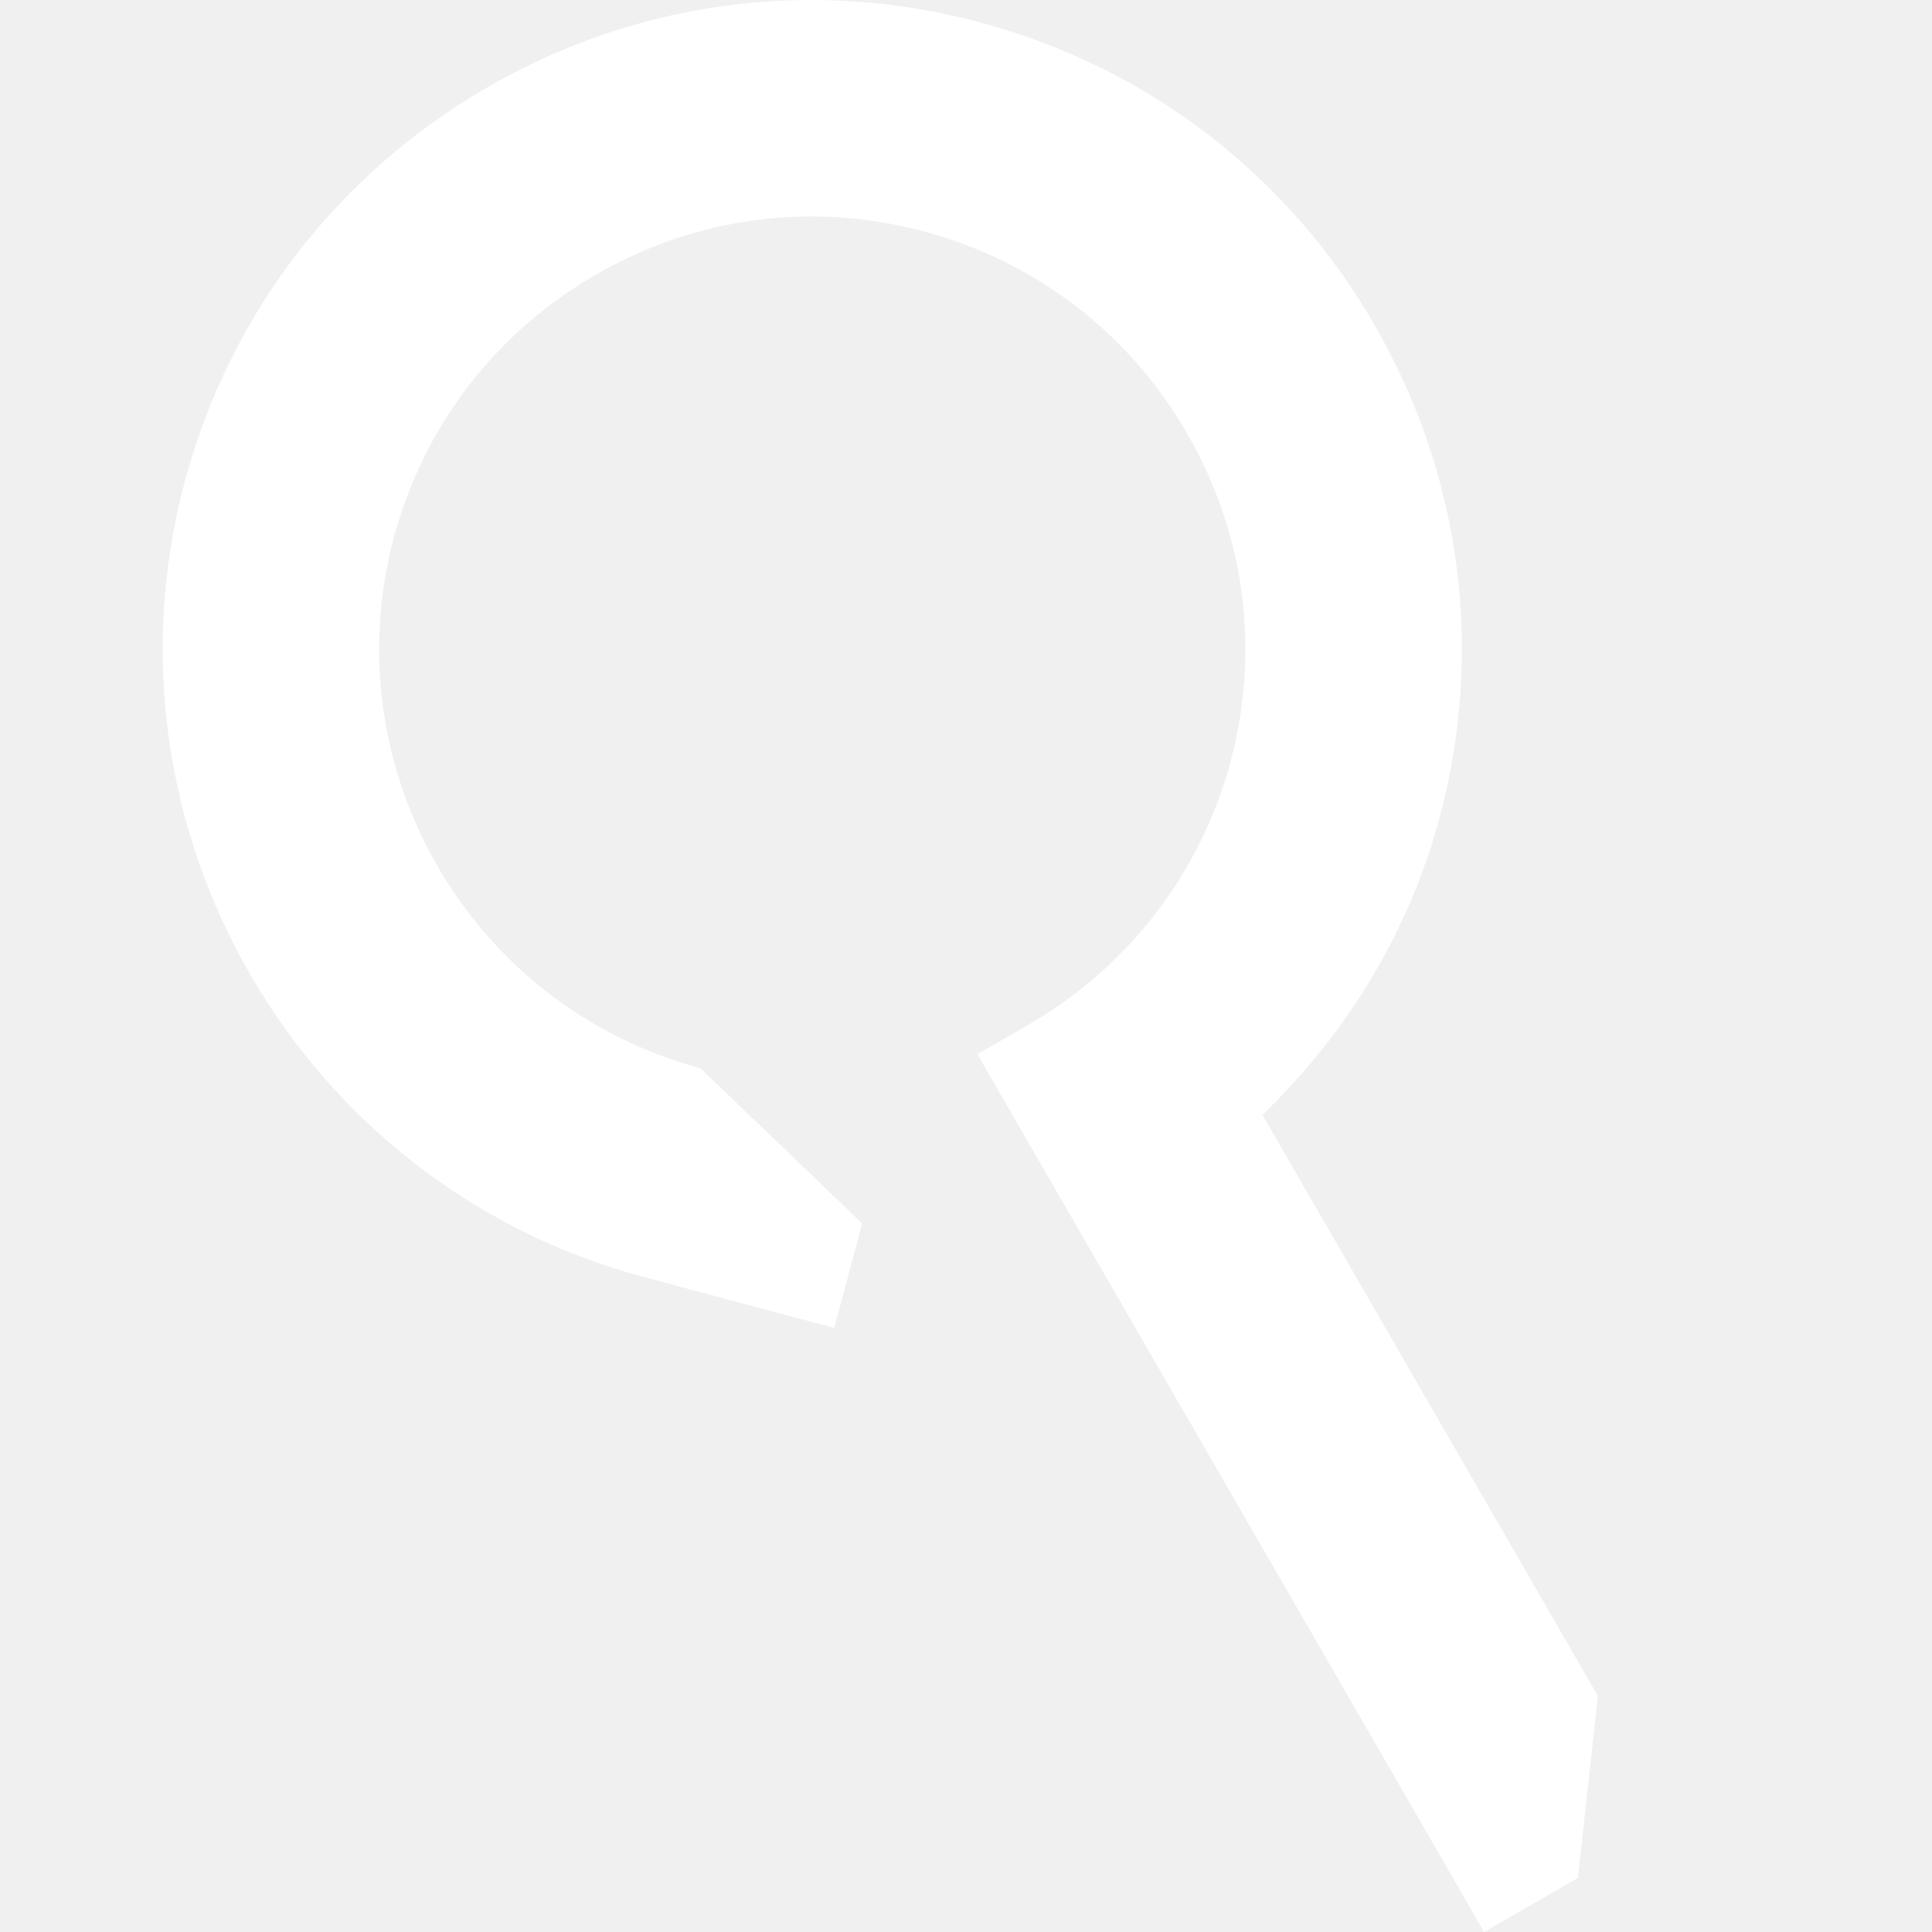
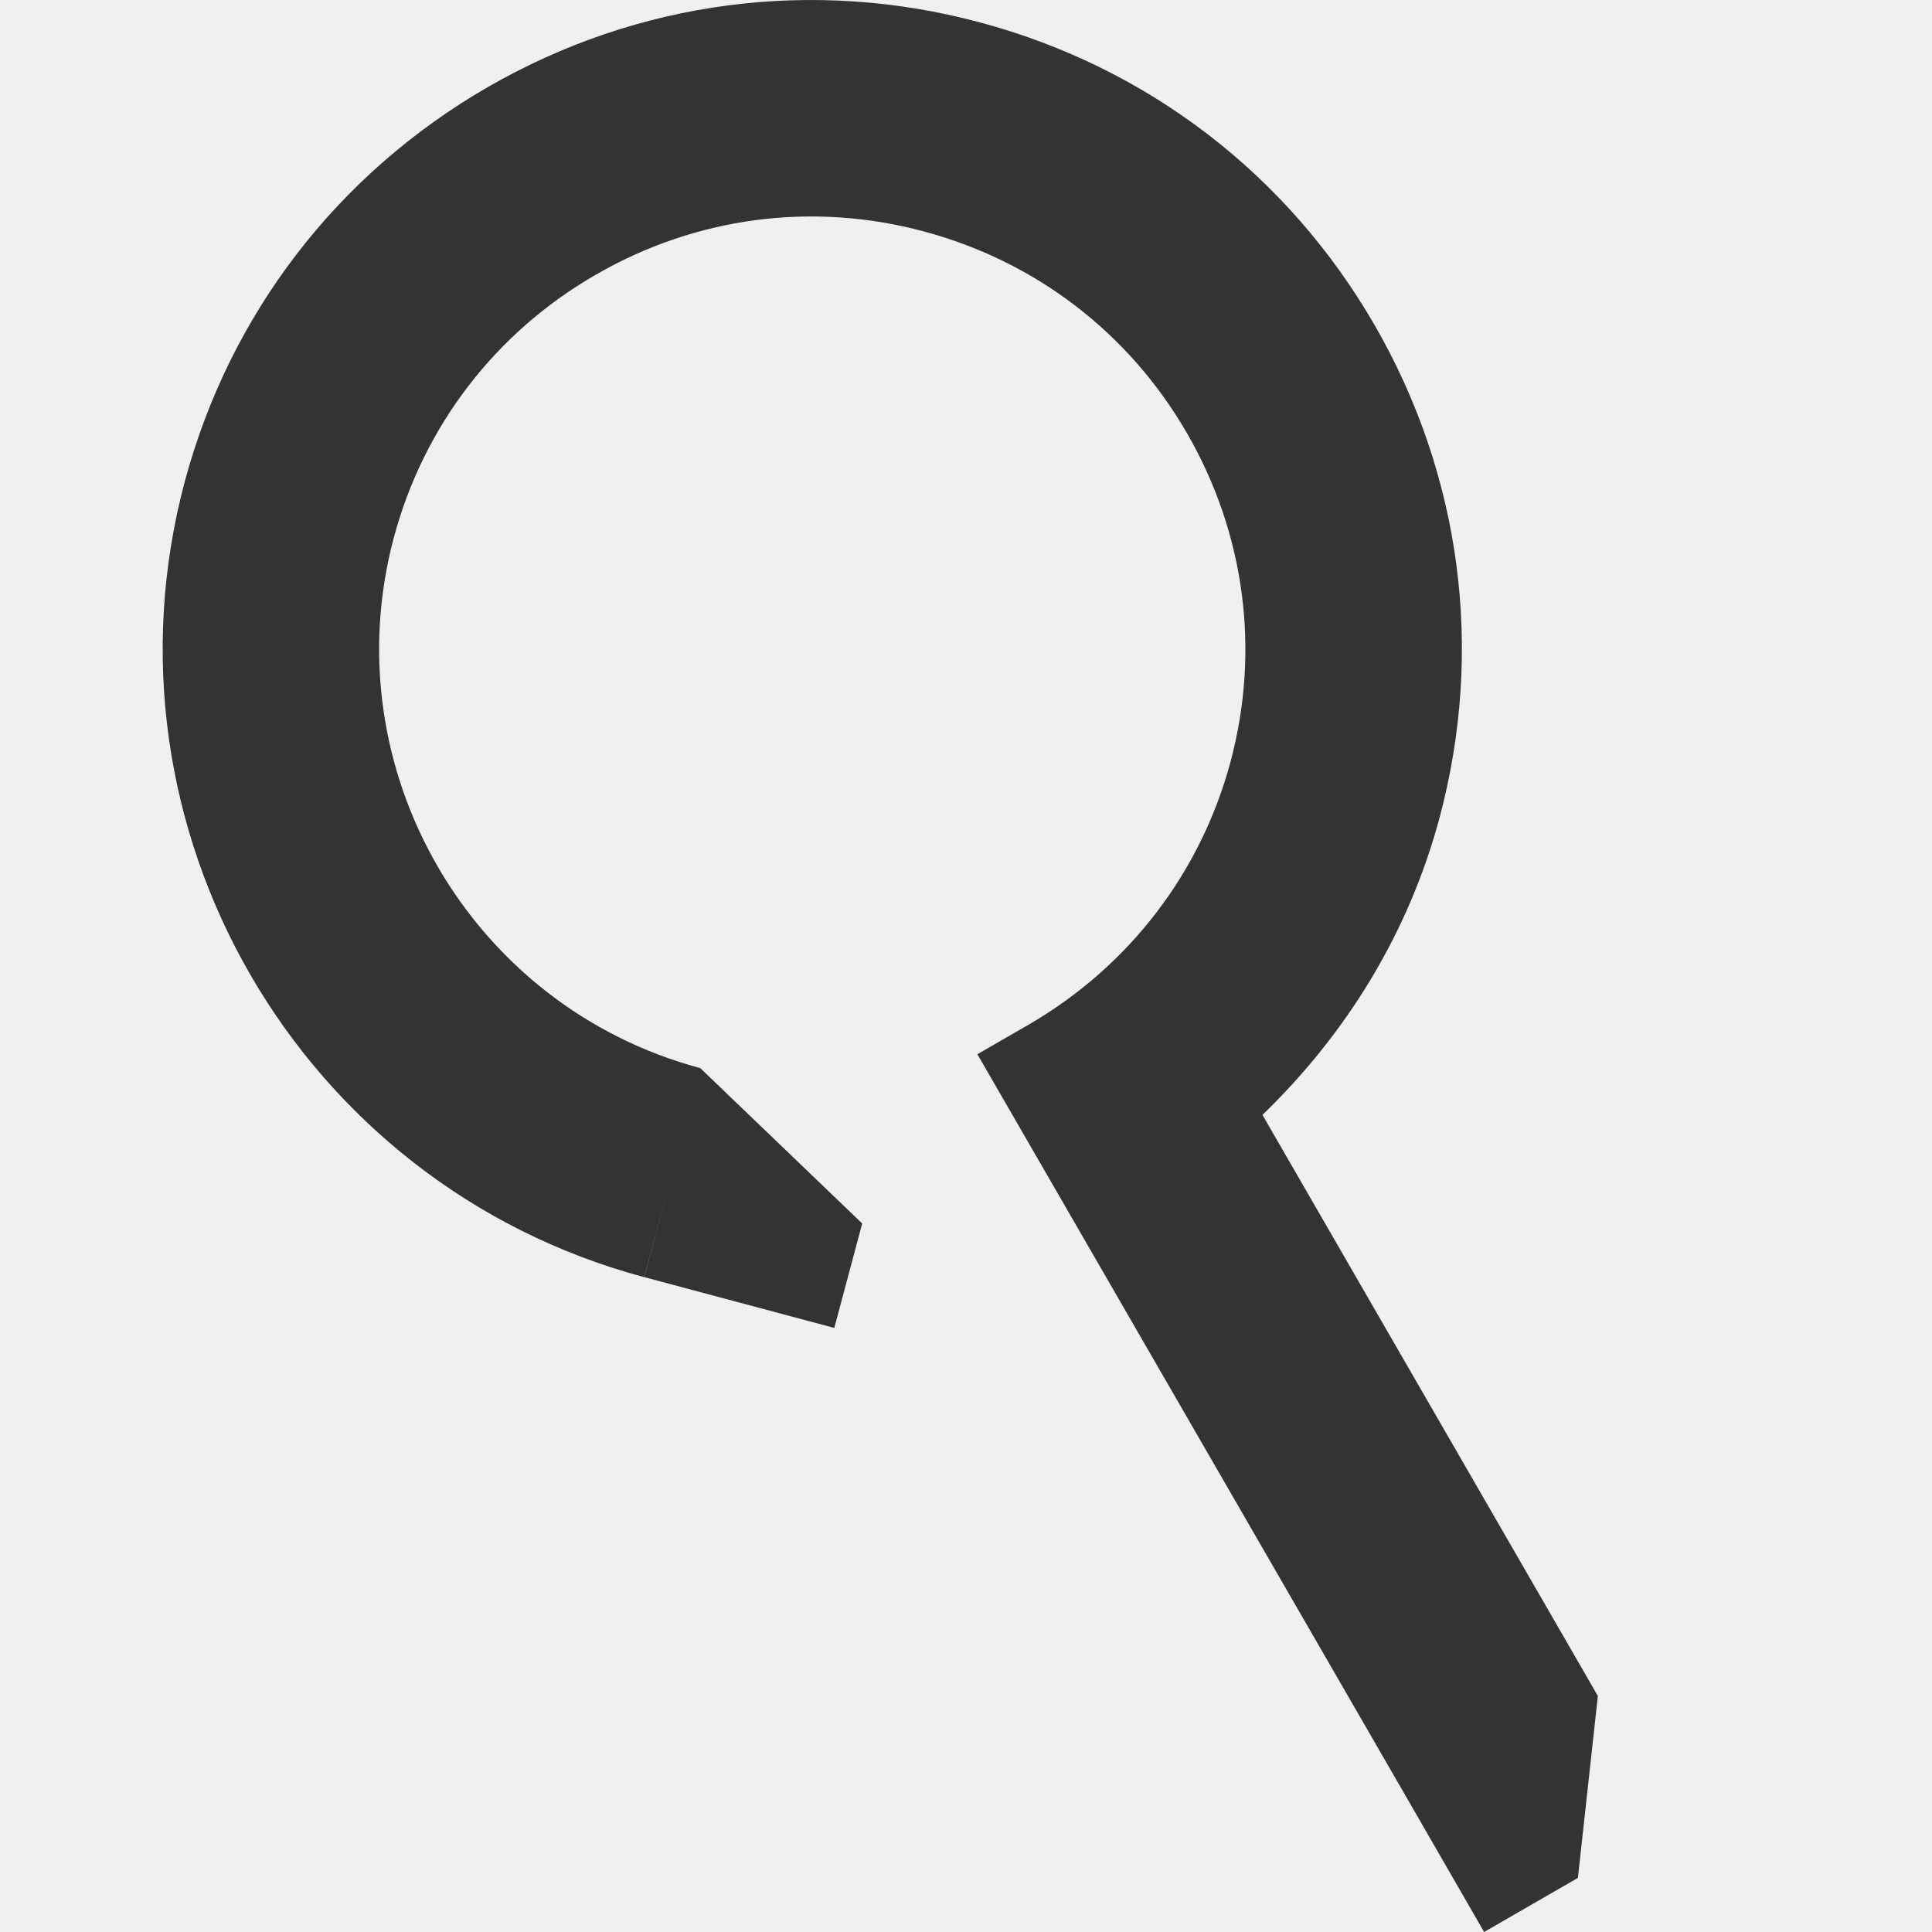
<svg xmlns="http://www.w3.org/2000/svg" width="18" height="18">
-   <path fill="#fff" d="M11.762 10.387c.781-.754 1.361-1.693 1.649-2.765.419-1.562.204-3.193-.604-4.593-.809-1.401-2.114-2.402-3.676-2.82-1.555-.418-3.188-.205-4.589.604-1.4.809-2.402 2.113-2.821 3.675-.86 3.224 1.06 6.549 4.281 7.411l.244-.912-.243.912 1.77.473.26-.973-1.509-1.448h-.001c-2.147-.576-3.427-2.793-2.854-4.942.279-1.04.946-1.91 1.881-2.449.932-.539 2.019-.684 3.06-.403 1.04.279 1.911.946 2.45 1.881.539.934.683 2.021.404 3.061-.277 1.031-.942 1.897-1.864 2.438l-.494.285 4.034 6.986.687 1.192.874-.504.186-1.695-3.125-5.414z" />
+   <path fill="#333" d="M11.762 10.387c.781-.754 1.361-1.693 1.649-2.765.419-1.562.204-3.193-.604-4.593-.809-1.401-2.114-2.402-3.676-2.82-1.555-.418-3.188-.205-4.589.604-1.4.809-2.402 2.113-2.821 3.675-.86 3.224 1.06 6.549 4.281 7.411l.244-.912-.243.912 1.77.473.26-.973-1.509-1.448h-.001c-2.147-.576-3.427-2.793-2.854-4.942.279-1.04.946-1.91 1.881-2.449.932-.539 2.019-.684 3.06-.403 1.04.279 1.911.946 2.45 1.881.539.934.683 2.021.404 3.061-.277 1.031-.942 1.897-1.864 2.438l-.494.285 4.034 6.986.687 1.192.874-.504.186-1.695-3.125-5.414z" />
</svg>
